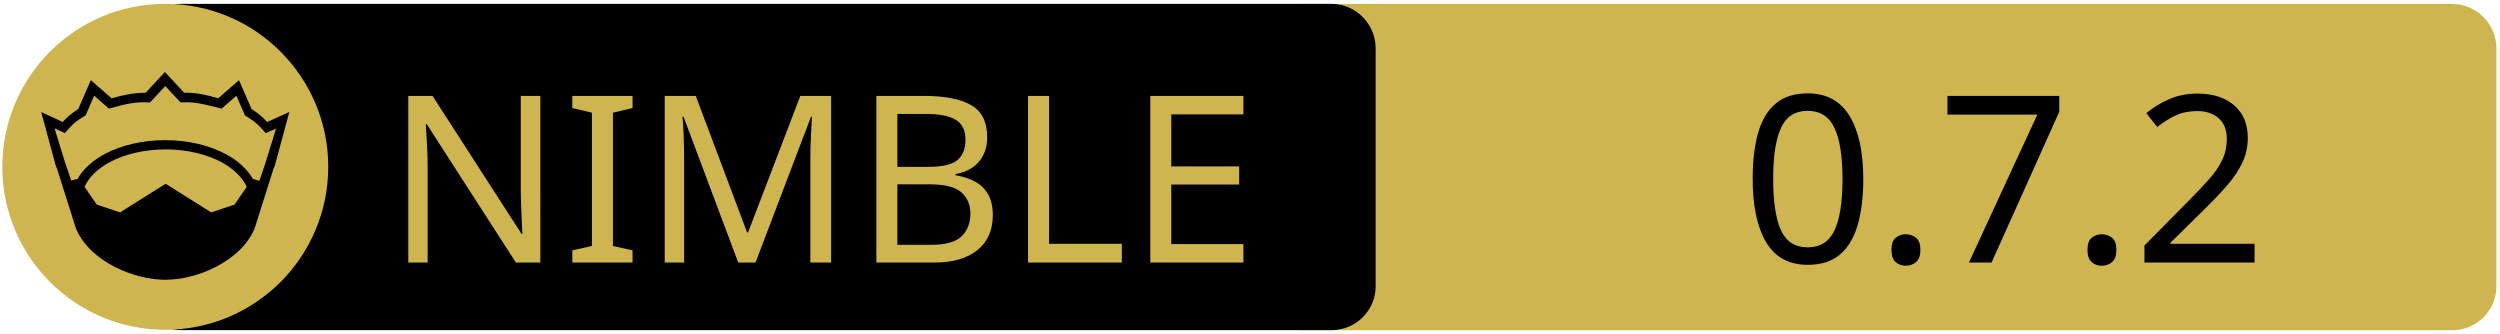
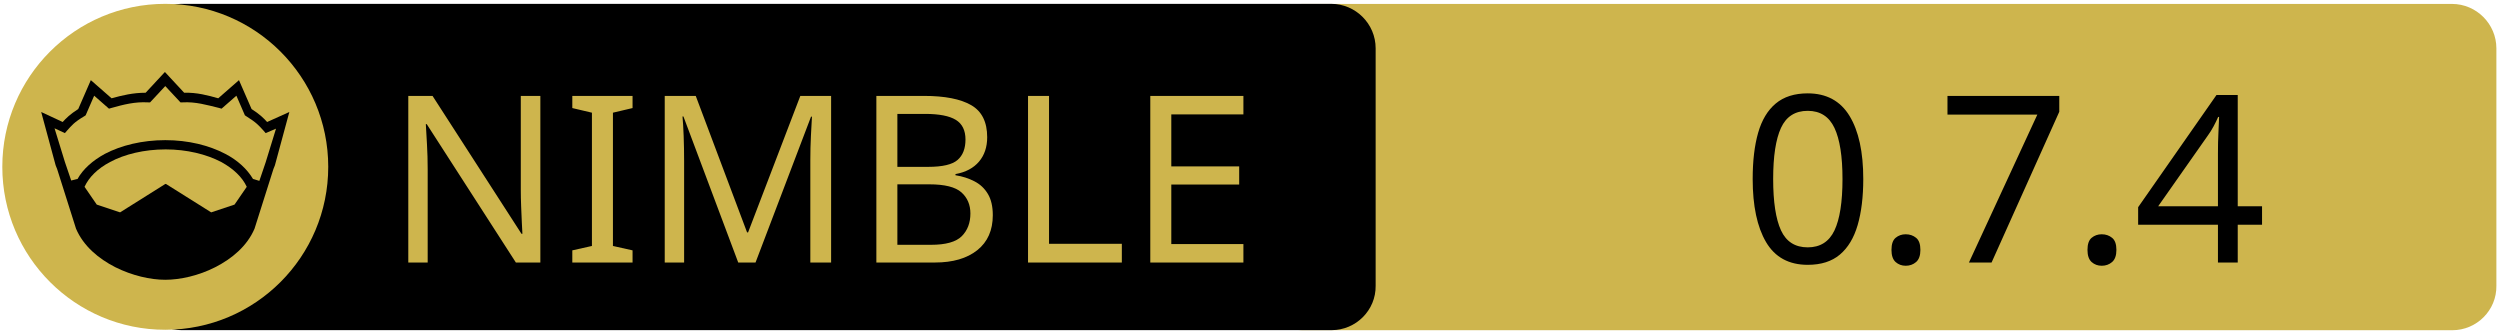
<svg xmlns="http://www.w3.org/2000/svg" width="675" height="90" xml:space="preserve" version="1.1">
  <g>
    <path fill="#CEB54D" id="svg_15" d="m662.123,89.159l-310.5,0c-6.6,0 -12,-5.4 -12,-12l0,-64.1c0,-6.6 5.4,-12 12,-12l310.4,0c6.6,0 12,5.4 12,12l0,64.1c0.1,6.6 -5.3,12 -11.9,12z" />
    <path id="svg_1" d="m359.524,89.139l-310.5,0c-6.6,0 -12,-5.4 -12,-12l0,-64.1c0,-6.6 5.4,-12 12,-12l310.4,0c6.6,0 12,5.4 12,12l0,64.1c0.1,6.6 -5.3,12 -11.9,12z" />
    <rect id="svg_2" fill="none" height="45.9" width="315.3" class="st0" y="24.539" x="60.224" />
    <circle id="svg_4" fill="#CEB54D" r="44" cy="45.039" cx="44.624" class="st1" />
    <g id="XMLID_4_">
      <path id="svg_5" d="m78.124,30.239l-3.9,14.4l-0.4,1l-5.1,16.1c0,0 0,0 0,0c-2,4.7 -6.1,8.1 -10.6,10.4c-4.5,2.3 -9.5,3.4 -13.5,3.4c-4,0 -8.9,-1.1 -13.5,-3.4c-4.5,-2.3 -8.6,-5.7 -10.6,-10.4c0,0 0,0 0,0l-5.1,-16.1l-0.4,-1l-3.9,-14.4l5.8,2.7c0.9,-1 2,-2.1 4.2,-3.5l3.4,-7.8l5.6,4.9c2.9,-0.8 5.8,-1.5 9.2,-1.5l5.2,-5.6l5.2,5.6c3.4,-0.1 6.4,0.7 9.2,1.5l5.6,-4.9l3.4,7.8c2.2,1.4 3.3,2.5 4.2,3.5l6,-2.7z" />
      <g id="XMLID_6_">
        <g id="svg_6">
          <path id="svg_7" fill="#CEB54D" d="m66.624,50.439l-3.3,4.8l-6.3,2.1l-12.1,-7.6c-0.1,-0.1 -0.3,-0.1 -0.4,0l-12.1,7.6l-6.3,-2.1l-3.3,-4.8c1.2,-2.6 3.5,-4.9 6.9,-6.7c3.9,-2.1 9.2,-3.4 15,-3.4c5.7,0 11,1.3 15,3.4c3.3,1.8 5.7,4.1 6.9,6.7z" class="st1" />
        </g>
        <g id="svg_8" />
      </g>
      <g id="XMLID_5_">
        <g id="svg_9">
          <path id="svg_10" fill="#CEB54D" d="m74.524,34.739l-2.8,9.1l-1.7,5l-1.6,-0.5c0,0 -0.1,0 -0.1,0c-1.6,-2.7 -4.2,-5.1 -7.5,-6.8c-4.4,-2.3 -10,-3.7 -16.2,-3.7c-6.2,0 -11.9,1.4 -16.3,3.7c-3.3,1.8 -5.9,4.1 -7.4,6.8c0,0 -0.1,0 -0.1,0l-1.6,0.4l-1.7,-5l-2.8,-9.1l2.8,1.3l0.6,-0.7c1.2,-1.3 1.8,-2.2 4.7,-3.9l0.3,-0.2l2.3,-5.3l4,3.5l0.7,-0.2c3.2,-0.9 6.3,-1.7 9.8,-1.5l0.6,0l4.1,-4.4l4.1,4.4l0.6,0c3.5,-0.2 6.5,0.7 9.8,1.5l0.7,0.2l4,-3.5l2.3,5.3l0.3,0.2c2.9,1.8 3.5,2.6 4.7,3.9l0.6,0.7l2.8,-1.2z" class="st1" />
        </g>
        <g id="svg_11" />
      </g>
    </g>
    <text x="-442" y="-350" id="svg_16" font-size="63px" font-family="'PT Sans Caption'" fill="#CEB54D" class="st1 st2 st3" transform="matrix(1 0 0 1 546.13 420.879)">NIMBLE</text>
-     <text x="-76.0" y="-350" id="svg_17" font-size="63px" font-family="'PT Sans Caption'" fill="#000000" class="st1 st2 st3" transform="matrix(1 0 0 1 546.13 420.879)">0.7.2</text>
+     <text x="-76.0" y="-350" id="svg_17" font-size="63px" font-family="'PT Sans Caption'" fill="#000000" class="st1 st2 st3" transform="matrix(1 0 0 1 546.13 420.879)">0.7.4</text>
  </g>
</svg>
